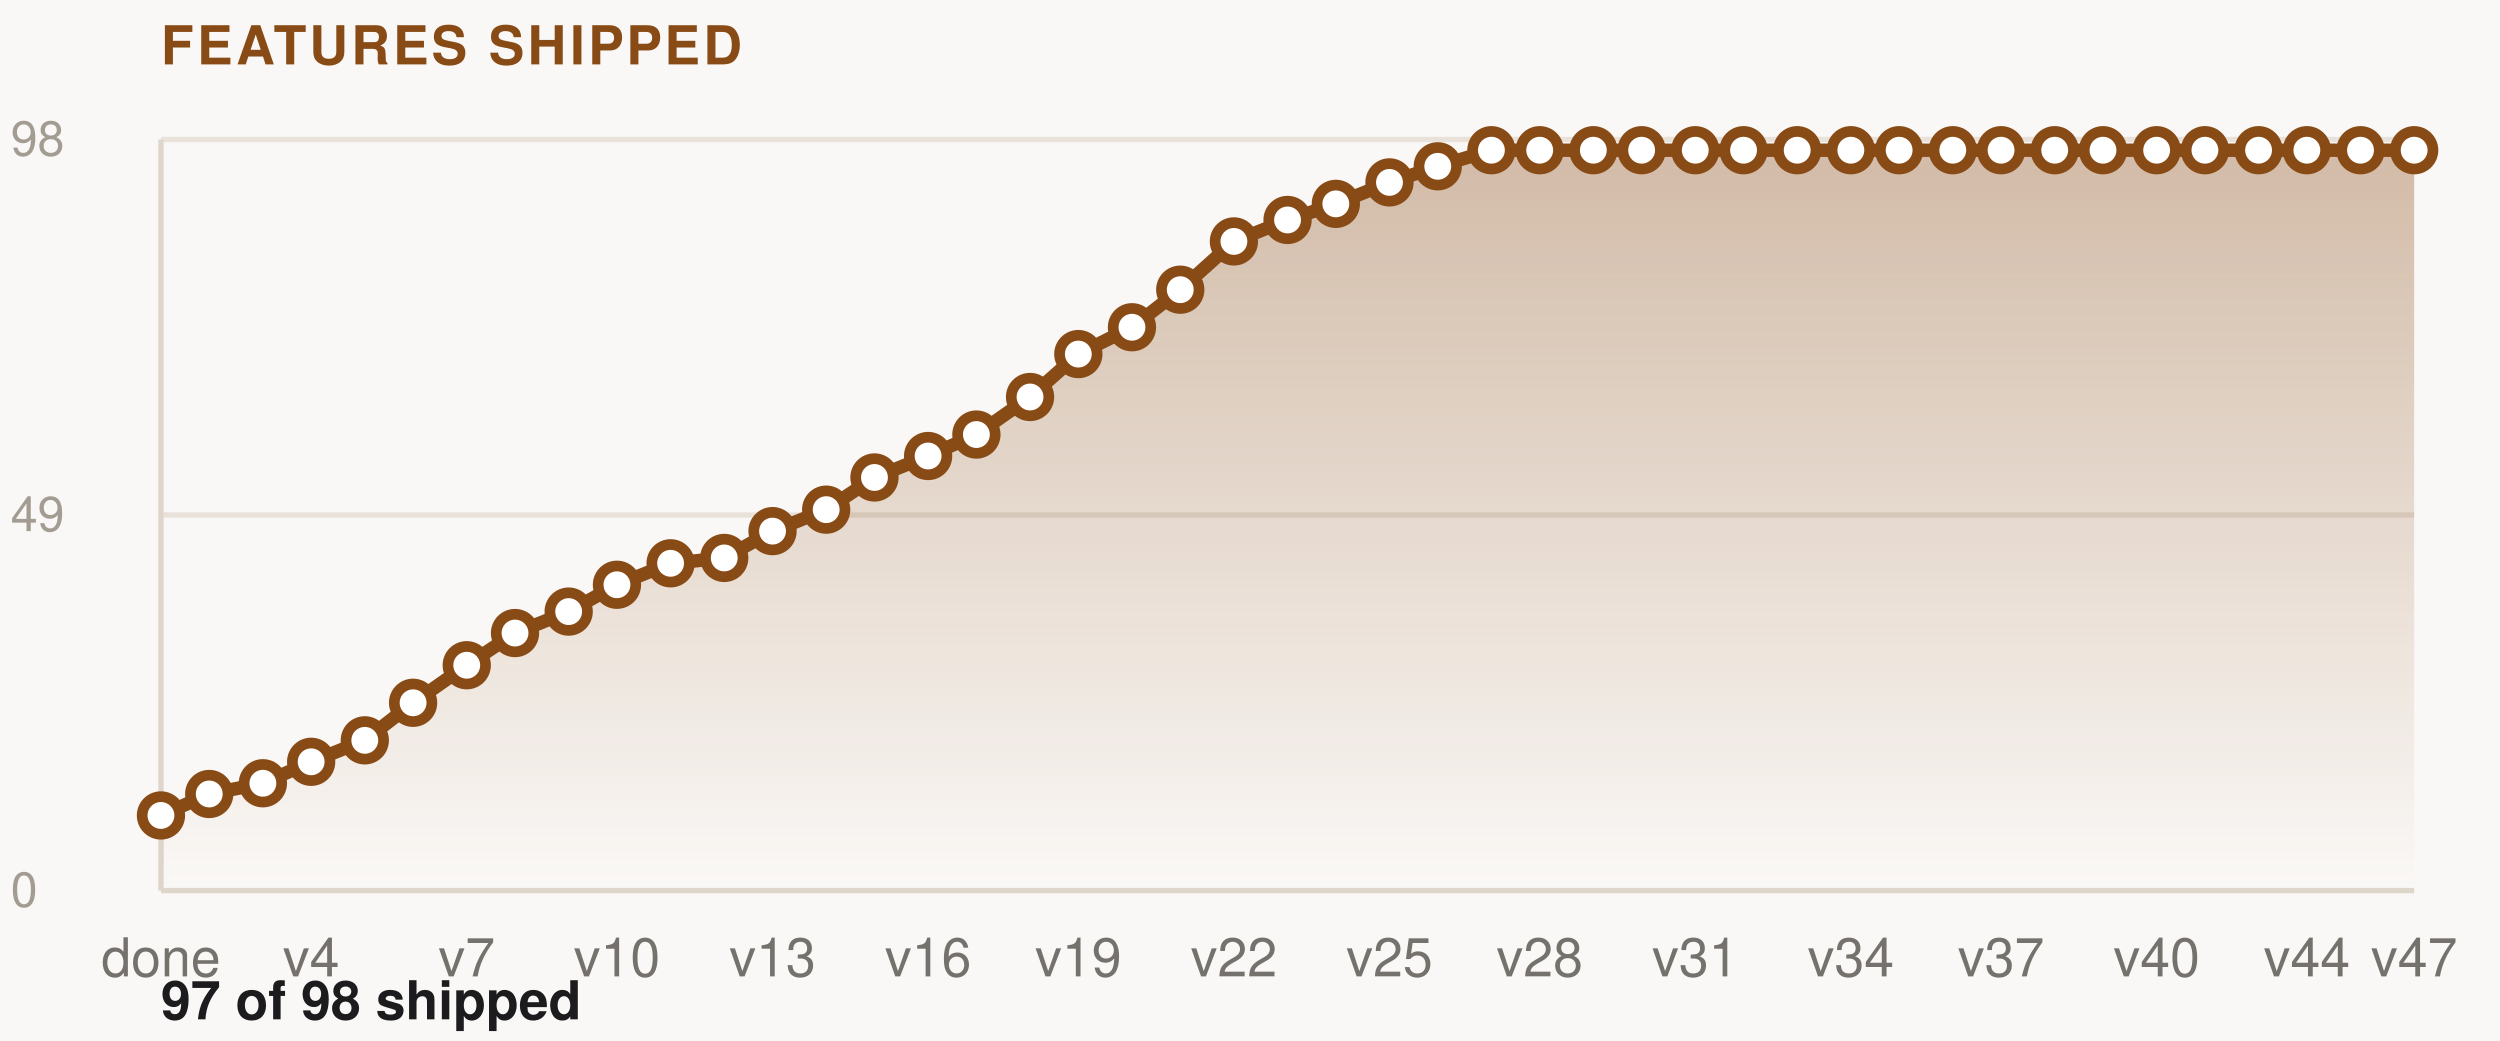
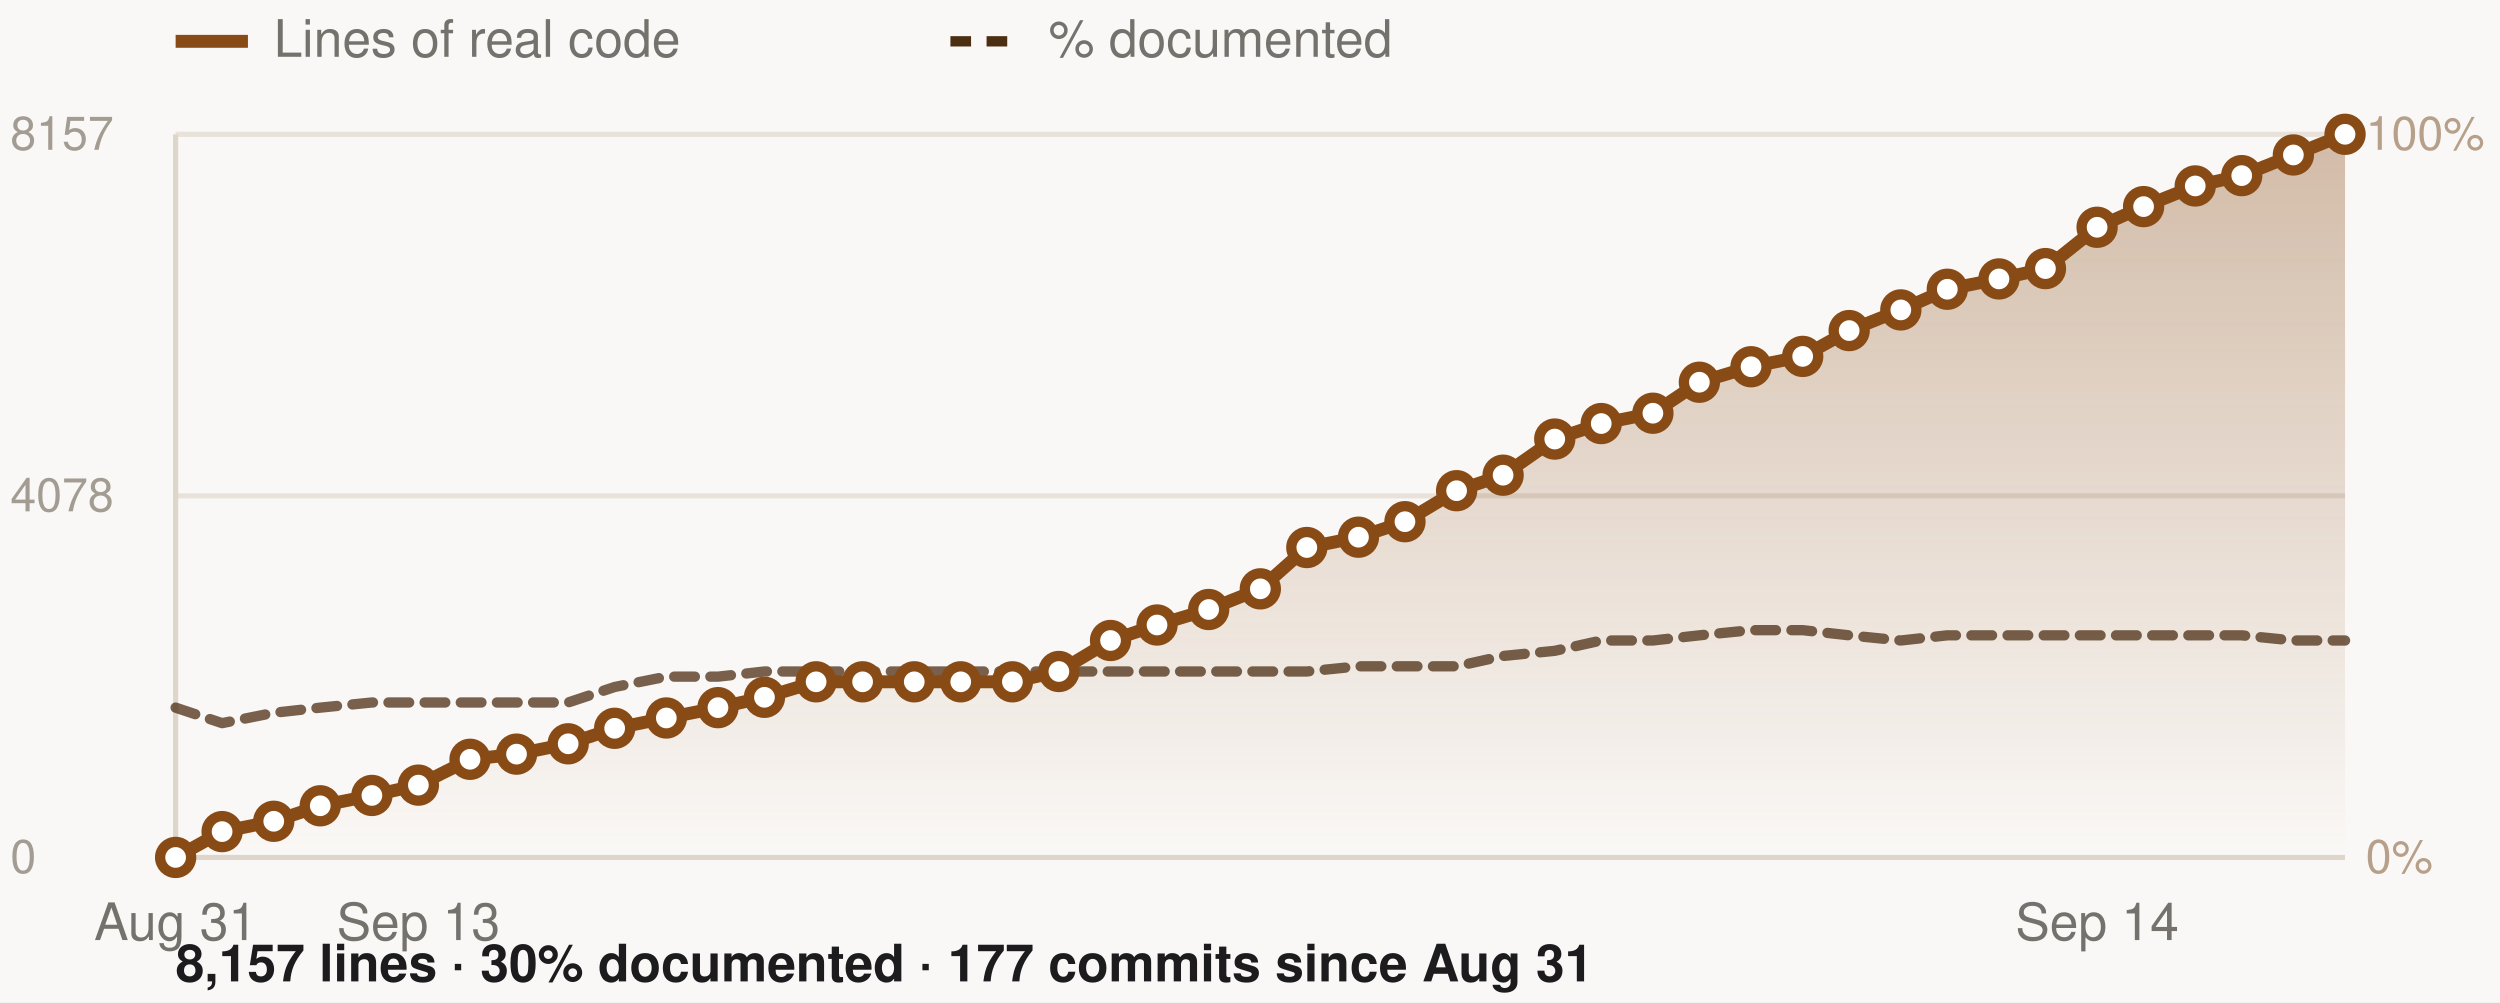
- <svg xmlns="http://www.w3.org/2000/svg" width="466" height="194" viewBox="0 0 466 194">
+ <svg xmlns="http://www.w3.org/2000/svg" width="484" height="194" viewBox="0 0 484 194">
  <defs>
    <linearGradient id="area" x1="0" y1="0" x2="0" y2="1">
      <stop offset="0%" stop-color="#884b16" stop-opacity="0.35" />
      <stop offset="100%" stop-color="#884b16" stop-opacity="0" />
    </linearGradient>
  </defs>
  <rect width="100%" height="100%" fill="#faf8f6" />
-   <text x="30" y="12" font-family="-apple-system,Helvetica,Arial,sans-serif" font-size="10" font-weight="600" letter-spacing="0.06em" fill="#884b16">FEATURES SHIPPED</text>
-   <line x1="30" y1="26" x2="450" y2="26" stroke="#e8e2da" />
-   <text x="2" y="29" font-family="-apple-system,Helvetica,Arial,sans-serif" font-size="9" fill="#a39c92">98</text>
-   <line x1="30" y1="96" x2="450" y2="96" stroke="#e8e2da" />
-   <text x="2" y="99" font-family="-apple-system,Helvetica,Arial,sans-serif" font-size="9" fill="#a39c92">49</text>
-   <line x1="30" y1="26" x2="30" y2="166" stroke="#ded6ca" />
-   <line x1="30" y1="166" x2="450" y2="166" stroke="#ded6ca" />
+   <line x1="34" y1="8" x2="48" y2="8" stroke="#884b16" stroke-width="2.5" />
+   <text x="53" y="11" font-family="-apple-system,Helvetica,Arial,sans-serif" font-size="10" fill="#75726e">Lines of real code</text>
+   <line x1="184" y1="8" x2="198" y2="8" stroke="#4c2e13" stroke-width="2" stroke-dasharray="4 3" />
+   <text x="203" y="11" font-family="-apple-system,Helvetica,Arial,sans-serif" font-size="10" fill="#75726e">% documented</text>
+   <line x1="34" y1="26" x2="454" y2="26" stroke="#e8e2da" />
+   <text x="2" y="29" font-family="-apple-system,Helvetica,Arial,sans-serif" font-size="9" fill="#a39c92">8157</text>
+   <line x1="34" y1="96" x2="454" y2="96" stroke="#e8e2da" />
+   <text x="2" y="99" font-family="-apple-system,Helvetica,Arial,sans-serif" font-size="9" fill="#a39c92">4078</text>
+   <line x1="34" y1="26" x2="34" y2="166" stroke="#ded6ca" />
+   <line x1="34" y1="166" x2="454" y2="166" stroke="#ded6ca" />
  <text x="2" y="169" font-family="-apple-system,Helvetica,Arial,sans-serif" font-size="9" fill="#a39c92">0</text>
-   <polygon points="30,166 30,152 39,148 49,146 58,142 68,138 77,131 87,124 96,118 106,114 115,109 125,105 135,104 144,99 154,95 163,89 173,85 182,81 192,74 201,66 211,61 220,54 230,45 240,41 249,38 259,34 268,31 278,28 287,28 297,28 306,28 316,28 325,28 335,28 345,28 354,28 364,28 373,28 383,28 392,28 402,28 411,28 421,28 430,28 440,28 450,28 450,166" fill="url(#area)" />
-   <polyline points="30,152 39,148 49,146 58,142 68,138 77,131 87,124 96,118 106,114 115,109 125,105 135,104 144,99 154,95 163,89 173,85 182,81 192,74 201,66 211,61 220,54 230,45 240,41 249,38 259,34 268,31 278,28 287,28 297,28 306,28 316,28 325,28 335,28 345,28 354,28 364,28 373,28 383,28 392,28 402,28 411,28 421,28 430,28 440,28 450,28 " fill="none" stroke="#884b16" stroke-width="2.5" stroke-linejoin="round" stroke-linecap="round" />
-   <circle cx="30" cy="152" r="3.5" fill="#fff" stroke="#884b16" stroke-width="2" />
-   <circle cx="39" cy="148" r="3.5" fill="#fff" stroke="#884b16" stroke-width="2" />
-   <circle cx="49" cy="146" r="3.5" fill="#fff" stroke="#884b16" stroke-width="2" />
-   <circle cx="58" cy="142" r="3.5" fill="#fff" stroke="#884b16" stroke-width="2" />
-   <circle cx="68" cy="138" r="3.5" fill="#fff" stroke="#884b16" stroke-width="2" />
-   <circle cx="77" cy="131" r="3.5" fill="#fff" stroke="#884b16" stroke-width="2" />
-   <circle cx="87" cy="124" r="3.5" fill="#fff" stroke="#884b16" stroke-width="2" />
-   <circle cx="96" cy="118" r="3.5" fill="#fff" stroke="#884b16" stroke-width="2" />
-   <circle cx="106" cy="114" r="3.5" fill="#fff" stroke="#884b16" stroke-width="2" />
-   <circle cx="115" cy="109" r="3.5" fill="#fff" stroke="#884b16" stroke-width="2" />
-   <circle cx="125" cy="105" r="3.5" fill="#fff" stroke="#884b16" stroke-width="2" />
-   <circle cx="135" cy="104" r="3.5" fill="#fff" stroke="#884b16" stroke-width="2" />
-   <circle cx="144" cy="99" r="3.5" fill="#fff" stroke="#884b16" stroke-width="2" />
-   <circle cx="154" cy="95" r="3.5" fill="#fff" stroke="#884b16" stroke-width="2" />
-   <circle cx="163" cy="89" r="3.5" fill="#fff" stroke="#884b16" stroke-width="2" />
-   <circle cx="173" cy="85" r="3.5" fill="#fff" stroke="#884b16" stroke-width="2" />
-   <circle cx="182" cy="81" r="3.5" fill="#fff" stroke="#884b16" stroke-width="2" />
-   <circle cx="192" cy="74" r="3.5" fill="#fff" stroke="#884b16" stroke-width="2" />
-   <circle cx="201" cy="66" r="3.5" fill="#fff" stroke="#884b16" stroke-width="2" />
-   <circle cx="211" cy="61" r="3.5" fill="#fff" stroke="#884b16" stroke-width="2" />
-   <circle cx="220" cy="54" r="3.5" fill="#fff" stroke="#884b16" stroke-width="2" />
-   <circle cx="230" cy="45" r="3.5" fill="#fff" stroke="#884b16" stroke-width="2" />
-   <circle cx="240" cy="41" r="3.5" fill="#fff" stroke="#884b16" stroke-width="2" />
-   <circle cx="249" cy="38" r="3.5" fill="#fff" stroke="#884b16" stroke-width="2" />
-   <circle cx="259" cy="34" r="3.5" fill="#fff" stroke="#884b16" stroke-width="2" />
-   <circle cx="268" cy="31" r="3.5" fill="#fff" stroke="#884b16" stroke-width="2" />
-   <circle cx="278" cy="28" r="3.5" fill="#fff" stroke="#884b16" stroke-width="2" />
-   <circle cx="287" cy="28" r="3.5" fill="#fff" stroke="#884b16" stroke-width="2" />
-   <circle cx="297" cy="28" r="3.5" fill="#fff" stroke="#884b16" stroke-width="2" />
-   <circle cx="306" cy="28" r="3.5" fill="#fff" stroke="#884b16" stroke-width="2" />
-   <circle cx="316" cy="28" r="3.5" fill="#fff" stroke="#884b16" stroke-width="2" />
-   <circle cx="325" cy="28" r="3.5" fill="#fff" stroke="#884b16" stroke-width="2" />
-   <circle cx="335" cy="28" r="3.5" fill="#fff" stroke="#884b16" stroke-width="2" />
-   <circle cx="345" cy="28" r="3.5" fill="#fff" stroke="#884b16" stroke-width="2" />
-   <circle cx="354" cy="28" r="3.5" fill="#fff" stroke="#884b16" stroke-width="2" />
-   <circle cx="364" cy="28" r="3.5" fill="#fff" stroke="#884b16" stroke-width="2" />
-   <circle cx="373" cy="28" r="3.5" fill="#fff" stroke="#884b16" stroke-width="2" />
-   <circle cx="383" cy="28" r="3.5" fill="#fff" stroke="#884b16" stroke-width="2" />
-   <circle cx="392" cy="28" r="3.5" fill="#fff" stroke="#884b16" stroke-width="2" />
-   <circle cx="402" cy="28" r="3.5" fill="#fff" stroke="#884b16" stroke-width="2" />
-   <circle cx="411" cy="28" r="3.5" fill="#fff" stroke="#884b16" stroke-width="2" />
-   <circle cx="421" cy="28" r="3.5" fill="#fff" stroke="#884b16" stroke-width="2" />
-   <circle cx="430" cy="28" r="3.5" fill="#fff" stroke="#884b16" stroke-width="2" />
-   <circle cx="440" cy="28" r="3.5" fill="#fff" stroke="#884b16" stroke-width="2" />
-   <circle cx="450" cy="28" r="3.5" fill="#fff" stroke="#884b16" stroke-width="2" />
-   <text x="30" y="182" font-family="-apple-system,Helvetica,Arial,sans-serif" font-size="10" fill="#75726e" text-anchor="middle">done</text>
-   <text x="58" y="182" font-family="-apple-system,Helvetica,Arial,sans-serif" font-size="10" fill="#75726e" text-anchor="middle">v4</text>
-   <text x="87" y="182" font-family="-apple-system,Helvetica,Arial,sans-serif" font-size="10" fill="#75726e" text-anchor="middle">v7</text>
-   <text x="115" y="182" font-family="-apple-system,Helvetica,Arial,sans-serif" font-size="10" fill="#75726e" text-anchor="middle">v10</text>
-   <text x="144" y="182" font-family="-apple-system,Helvetica,Arial,sans-serif" font-size="10" fill="#75726e" text-anchor="middle">v13</text>
-   <text x="173" y="182" font-family="-apple-system,Helvetica,Arial,sans-serif" font-size="10" fill="#75726e" text-anchor="middle">v16</text>
-   <text x="201" y="182" font-family="-apple-system,Helvetica,Arial,sans-serif" font-size="10" fill="#75726e" text-anchor="middle">v19</text>
-   <text x="230" y="182" font-family="-apple-system,Helvetica,Arial,sans-serif" font-size="10" fill="#75726e" text-anchor="middle">v22</text>
-   <text x="259" y="182" font-family="-apple-system,Helvetica,Arial,sans-serif" font-size="10" fill="#75726e" text-anchor="middle">v25</text>
-   <text x="287" y="182" font-family="-apple-system,Helvetica,Arial,sans-serif" font-size="10" fill="#75726e" text-anchor="middle">v28</text>
-   <text x="316" y="182" font-family="-apple-system,Helvetica,Arial,sans-serif" font-size="10" fill="#75726e" text-anchor="middle">v31</text>
-   <text x="345" y="182" font-family="-apple-system,Helvetica,Arial,sans-serif" font-size="10" fill="#75726e" text-anchor="middle">v34</text>
-   <text x="373" y="182" font-family="-apple-system,Helvetica,Arial,sans-serif" font-size="10" fill="#75726e" text-anchor="middle">v37</text>
-   <text x="402" y="182" font-family="-apple-system,Helvetica,Arial,sans-serif" font-size="10" fill="#75726e" text-anchor="middle">v40</text>
-   <text x="430" y="182" font-family="-apple-system,Helvetica,Arial,sans-serif" font-size="10" fill="#75726e" text-anchor="middle">v44</text>
-   <text x="450" y="182" font-family="-apple-system,Helvetica,Arial,sans-serif" font-size="10" fill="#75726e" text-anchor="middle">v47</text>
-   <text x="30" y="190" font-family="-apple-system,Helvetica,Arial,sans-serif" font-size="10" font-weight="600" fill="#1c1c1e">97 of 98 shipped</text>
+   <polygon points="34,166 34,166 43,161 53,159 62,156 72,154 81,152 91,147 100,146 110,144 119,141 129,139 139,137 148,135 158,132 167,132 177,132 186,132 196,132 205,130 215,124 224,121 234,118 244,114 253,106 263,104 272,101 282,95 291,92 301,85 310,82 320,80 329,74 339,71 349,69 358,64 368,60 377,56 387,54 396,52 406,44 415,40 425,36 434,34 444,30 454,26 454,166" fill="url(#area)" />
+   <text x="458" y="29" font-family="-apple-system,Helvetica,Arial,sans-serif" font-size="9" fill="#b6a08a">100%</text>
+   <text x="458" y="169" font-family="-apple-system,Helvetica,Arial,sans-serif" font-size="9" fill="#b6a08a">0%</text>
+   <polyline points="34,137 43,140 53,138 62,137 72,136 81,136 91,136 100,136 110,136 119,133 129,131 139,131 148,130 158,130 167,130 177,130 186,130 196,130 205,130 215,130 224,130 234,130 244,130 253,130 263,129 272,129 282,129 291,127 301,126 310,124 320,124 329,123 339,122 349,122 358,123 368,124 377,123 387,123 396,123 406,123 415,123 425,123 434,123 444,124 454,124" fill="none" stroke="#4c2e13" stroke-width="2" stroke-dasharray="4 3" stroke-linejoin="round" stroke-linecap="round" opacity="0.75" />
+   <polyline points="34,166 43,161 53,159 62,156 72,154 81,152 91,147 100,146 110,144 119,141 129,139 139,137 148,135 158,132 167,132 177,132 186,132 196,132 205,130 215,124 224,121 234,118 244,114 253,106 263,104 272,101 282,95 291,92 301,85 310,82 320,80 329,74 339,71 349,69 358,64 368,60 377,56 387,54 396,52 406,44 415,40 425,36 434,34 444,30 454,26" fill="none" stroke="#884b16" stroke-width="2.5" stroke-linejoin="round" stroke-linecap="round" />
+   <circle cx="34" cy="166" r="3" fill="#fff" stroke="#884b16" stroke-width="2" />
+   <circle cx="43" cy="161" r="3" fill="#fff" stroke="#884b16" stroke-width="2" />
+   <circle cx="53" cy="159" r="3" fill="#fff" stroke="#884b16" stroke-width="2" />
+   <circle cx="62" cy="156" r="3" fill="#fff" stroke="#884b16" stroke-width="2" />
+   <circle cx="72" cy="154" r="3" fill="#fff" stroke="#884b16" stroke-width="2" />
+   <circle cx="81" cy="152" r="3" fill="#fff" stroke="#884b16" stroke-width="2" />
+   <circle cx="91" cy="147" r="3" fill="#fff" stroke="#884b16" stroke-width="2" />
+   <circle cx="100" cy="146" r="3" fill="#fff" stroke="#884b16" stroke-width="2" />
+   <circle cx="110" cy="144" r="3" fill="#fff" stroke="#884b16" stroke-width="2" />
+   <circle cx="119" cy="141" r="3" fill="#fff" stroke="#884b16" stroke-width="2" />
+   <circle cx="129" cy="139" r="3" fill="#fff" stroke="#884b16" stroke-width="2" />
+   <circle cx="139" cy="137" r="3" fill="#fff" stroke="#884b16" stroke-width="2" />
+   <circle cx="148" cy="135" r="3" fill="#fff" stroke="#884b16" stroke-width="2" />
+   <circle cx="158" cy="132" r="3" fill="#fff" stroke="#884b16" stroke-width="2" />
+   <circle cx="167" cy="132" r="3" fill="#fff" stroke="#884b16" stroke-width="2" />
+   <circle cx="177" cy="132" r="3" fill="#fff" stroke="#884b16" stroke-width="2" />
+   <circle cx="186" cy="132" r="3" fill="#fff" stroke="#884b16" stroke-width="2" />
+   <circle cx="196" cy="132" r="3" fill="#fff" stroke="#884b16" stroke-width="2" />
+   <circle cx="205" cy="130" r="3" fill="#fff" stroke="#884b16" stroke-width="2" />
+   <circle cx="215" cy="124" r="3" fill="#fff" stroke="#884b16" stroke-width="2" />
+   <circle cx="224" cy="121" r="3" fill="#fff" stroke="#884b16" stroke-width="2" />
+   <circle cx="234" cy="118" r="3" fill="#fff" stroke="#884b16" stroke-width="2" />
+   <circle cx="244" cy="114" r="3" fill="#fff" stroke="#884b16" stroke-width="2" />
+   <circle cx="253" cy="106" r="3" fill="#fff" stroke="#884b16" stroke-width="2" />
+   <circle cx="263" cy="104" r="3" fill="#fff" stroke="#884b16" stroke-width="2" />
+   <circle cx="272" cy="101" r="3" fill="#fff" stroke="#884b16" stroke-width="2" />
+   <circle cx="282" cy="95" r="3" fill="#fff" stroke="#884b16" stroke-width="2" />
+   <circle cx="291" cy="92" r="3" fill="#fff" stroke="#884b16" stroke-width="2" />
+   <circle cx="301" cy="85" r="3" fill="#fff" stroke="#884b16" stroke-width="2" />
+   <circle cx="310" cy="82" r="3" fill="#fff" stroke="#884b16" stroke-width="2" />
+   <circle cx="320" cy="80" r="3" fill="#fff" stroke="#884b16" stroke-width="2" />
+   <circle cx="329" cy="74" r="3" fill="#fff" stroke="#884b16" stroke-width="2" />
+   <circle cx="339" cy="71" r="3" fill="#fff" stroke="#884b16" stroke-width="2" />
+   <circle cx="349" cy="69" r="3" fill="#fff" stroke="#884b16" stroke-width="2" />
+   <circle cx="358" cy="64" r="3" fill="#fff" stroke="#884b16" stroke-width="2" />
+   <circle cx="368" cy="60" r="3" fill="#fff" stroke="#884b16" stroke-width="2" />
+   <circle cx="377" cy="56" r="3" fill="#fff" stroke="#884b16" stroke-width="2" />
+   <circle cx="387" cy="54" r="3" fill="#fff" stroke="#884b16" stroke-width="2" />
+   <circle cx="396" cy="52" r="3" fill="#fff" stroke="#884b16" stroke-width="2" />
+   <circle cx="406" cy="44" r="3" fill="#fff" stroke="#884b16" stroke-width="2" />
+   <circle cx="415" cy="40" r="3" fill="#fff" stroke="#884b16" stroke-width="2" />
+   <circle cx="425" cy="36" r="3" fill="#fff" stroke="#884b16" stroke-width="2" />
+   <circle cx="434" cy="34" r="3" fill="#fff" stroke="#884b16" stroke-width="2" />
+   <circle cx="444" cy="30" r="3" fill="#fff" stroke="#884b16" stroke-width="2" />
+   <circle cx="454" cy="26" r="3" fill="#fff" stroke="#884b16" stroke-width="2" />
+   <text x="34" y="182" font-family="-apple-system,Helvetica,Arial,sans-serif" font-size="10" fill="#75726e" text-anchor="middle">Aug 31</text>
+   <text x="81" y="182" font-family="-apple-system,Helvetica,Arial,sans-serif" font-size="10" fill="#75726e" text-anchor="middle">Sep 13</text>
+   <text x="406" y="182" font-family="-apple-system,Helvetica,Arial,sans-serif" font-size="10" fill="#75726e" text-anchor="middle">Sep 14</text>
+   <text x="34" y="190" font-family="-apple-system,Helvetica,Arial,sans-serif" font-size="10" font-weight="600" fill="#1c1c1e">8,157 lines · 30% documented · 177 commits since Aug 31</text>
</svg>
